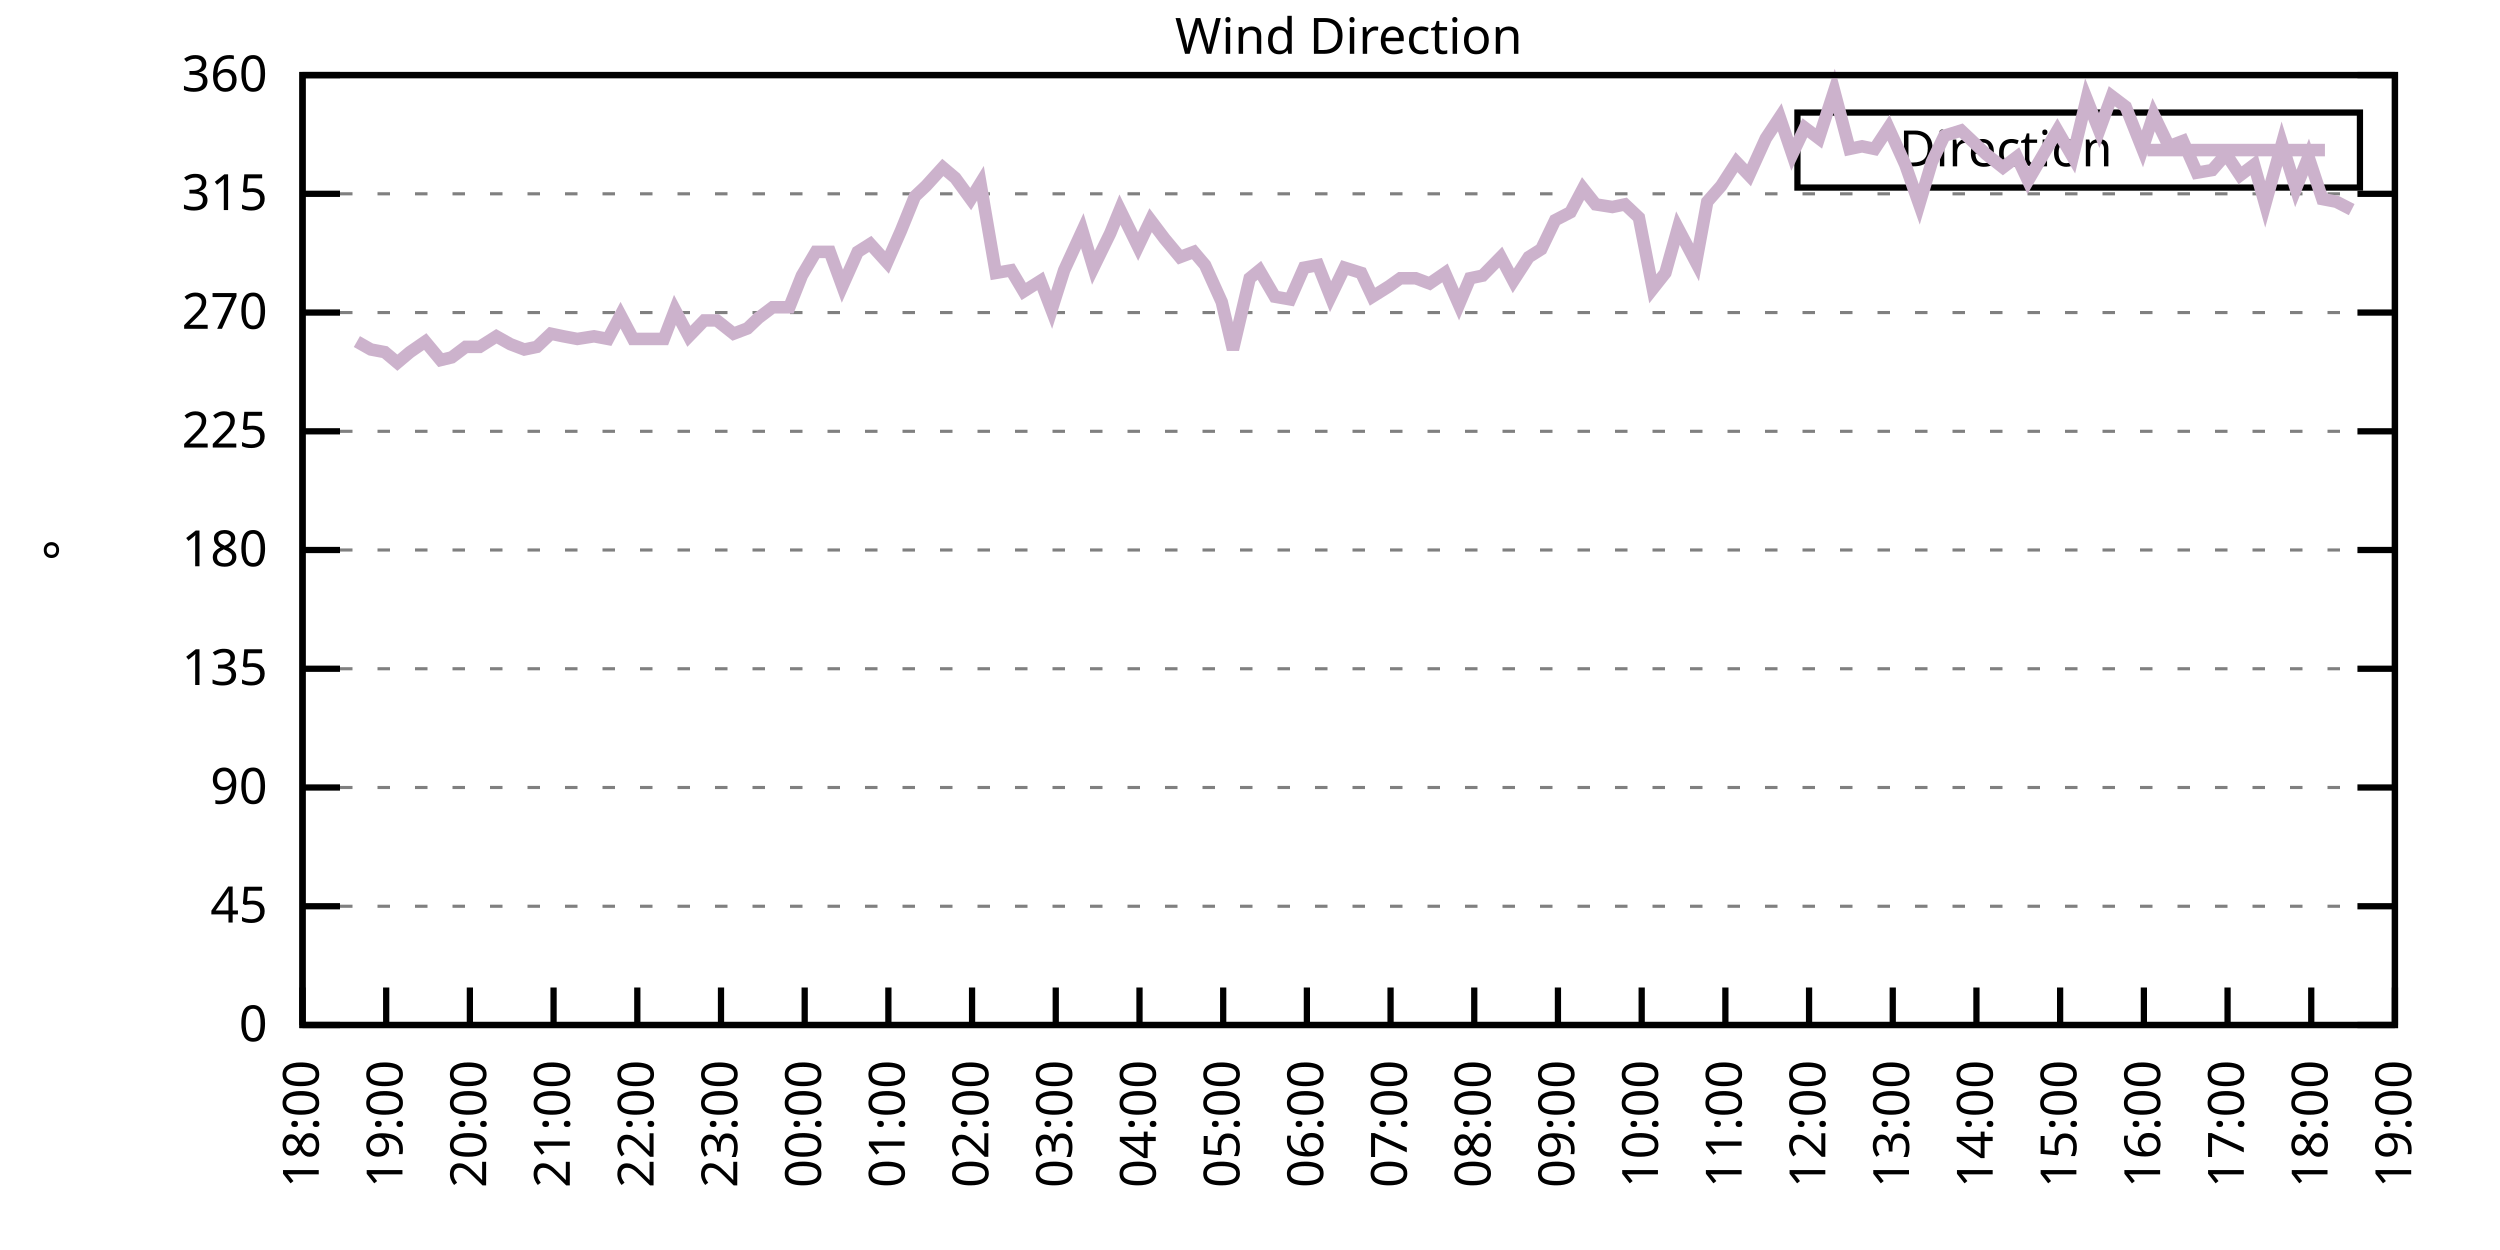
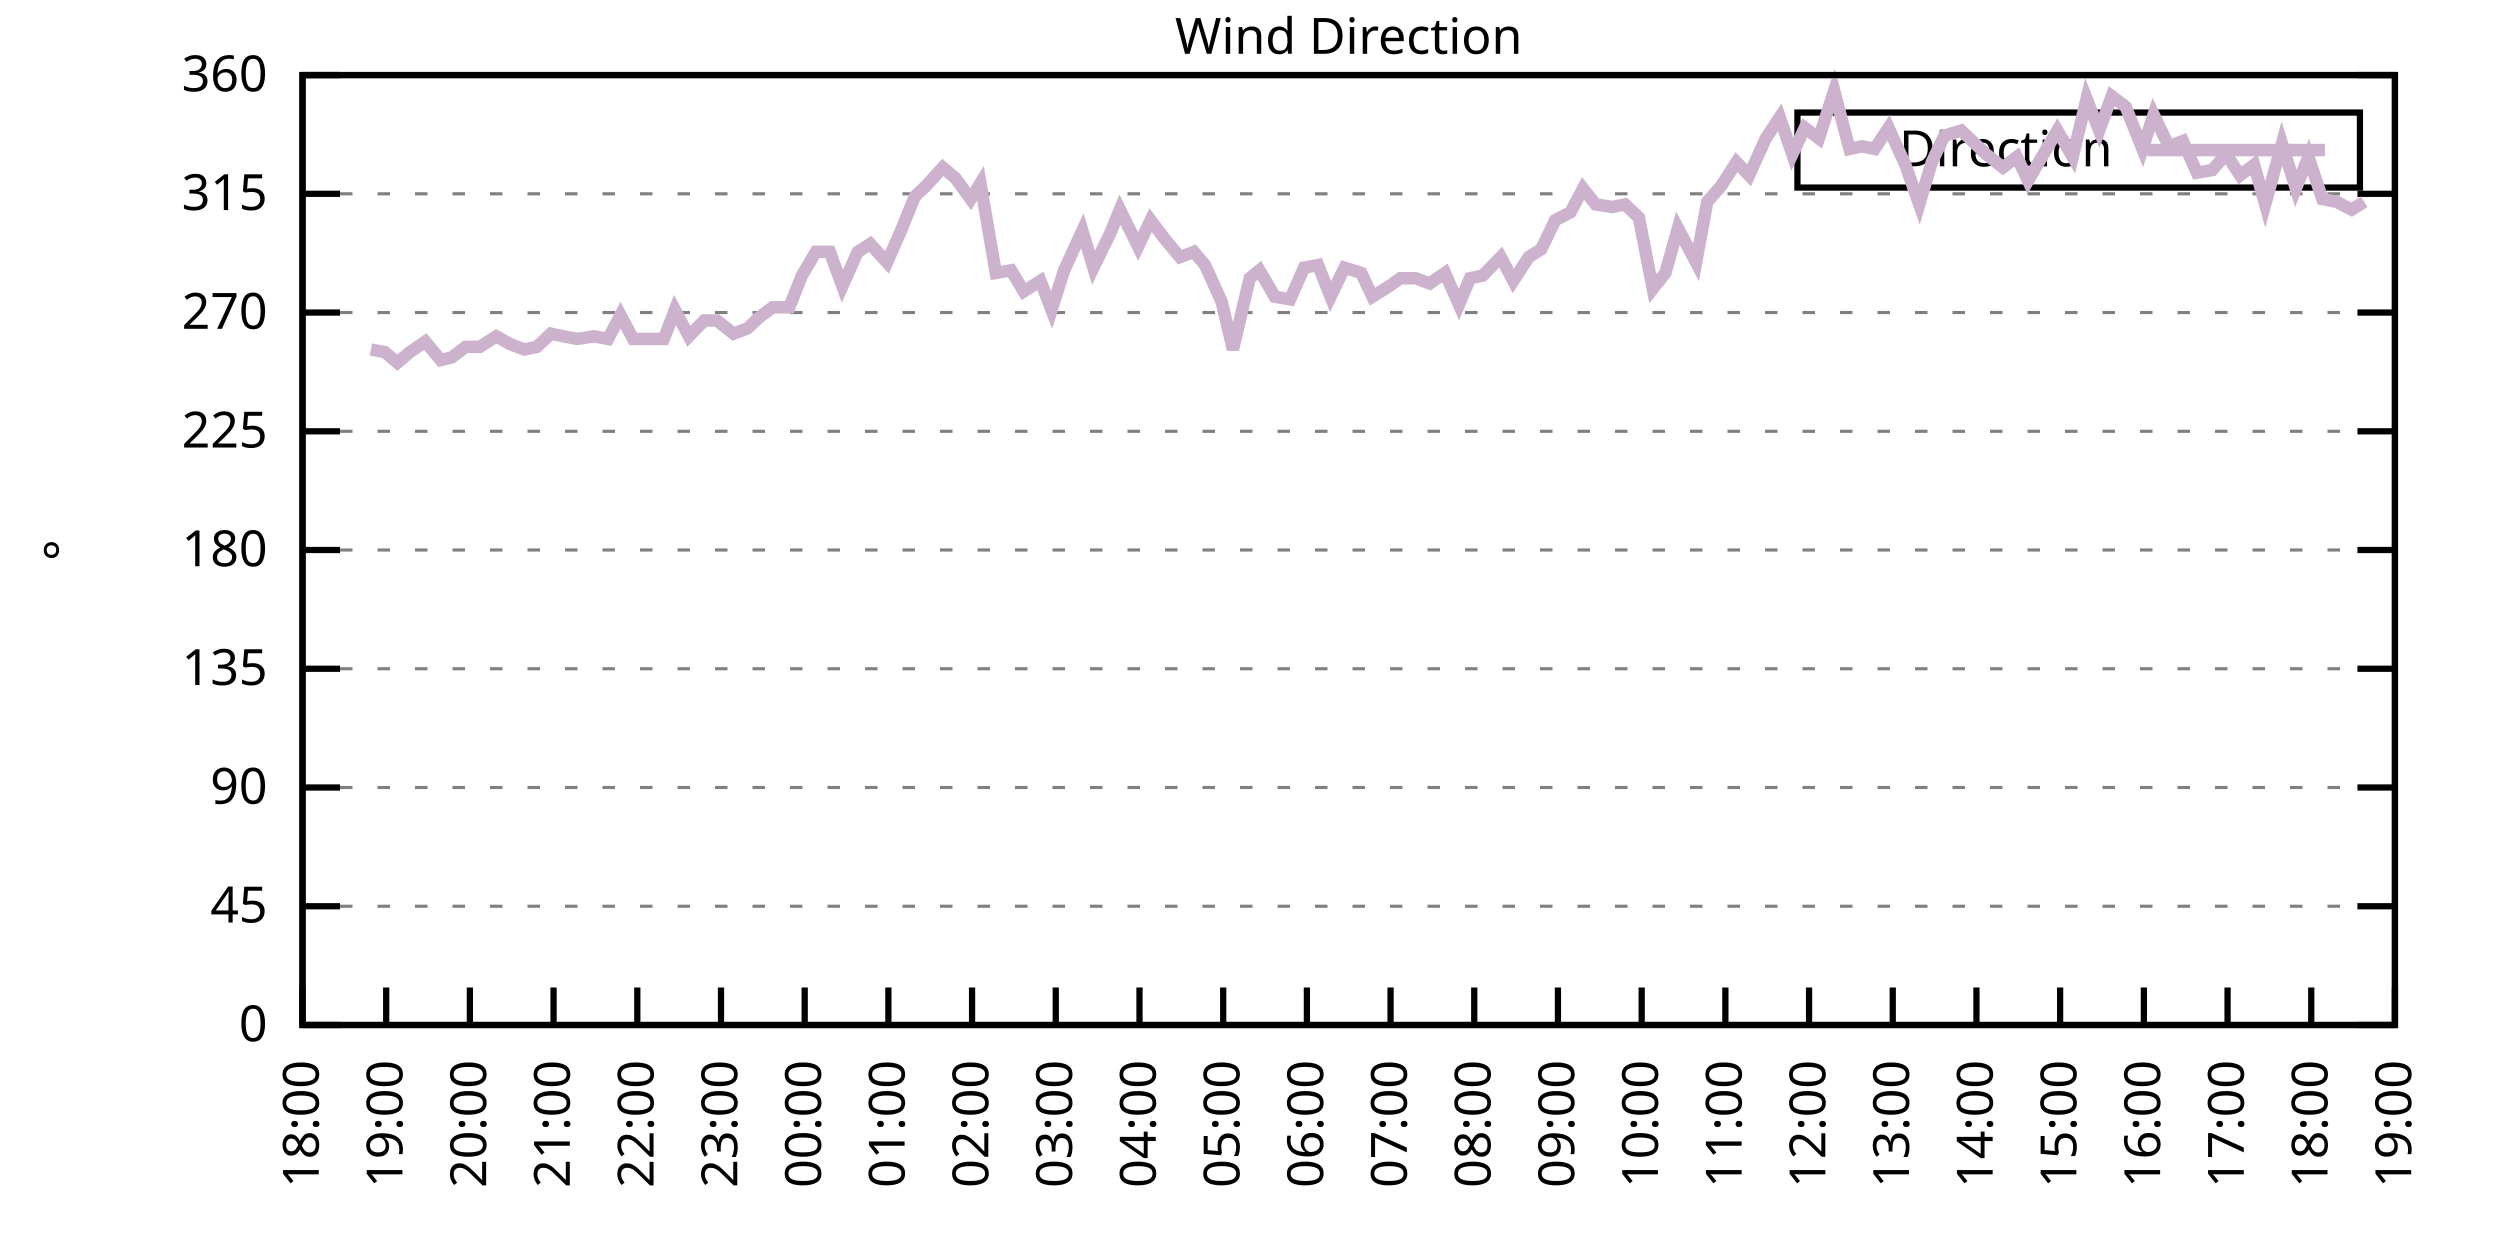
<svg xmlns="http://www.w3.org/2000/svg" xmlns:xlink="http://www.w3.org/1999/xlink" width="400" height="200" viewBox="0 0 400 200">
  <g id="gnuplot_canvas">
    <rect x="0" y="0" width="400" height="200" fill="none" />
    <defs>
      <circle id="gpDot" r="0.5" stroke-width="0.5" stroke="currentColor" />
      <path id="gpPt0" stroke-width="0.333" stroke="currentColor" d="M-1,0 h2 M0,-1 v2" />
      <path id="gpPt1" stroke-width="0.333" stroke="currentColor" d="M-1,-1 L1,1 M1,-1 L-1,1" />
      <path id="gpPt2" stroke-width="0.333" stroke="currentColor" d="M-1,0 L1,0 M0,-1 L0,1 M-1,-1 L1,1 M-1,1 L1,-1" />
      <rect id="gpPt3" stroke-width="0.333" stroke="currentColor" x="-1" y="-1" width="2" height="2" />
      <rect id="gpPt4" stroke-width="0.333" stroke="currentColor" fill="currentColor" x="-1" y="-1" width="2" height="2" />
      <circle id="gpPt5" stroke-width="0.333" stroke="currentColor" cx="0" cy="0" r="1" />
      <use xlink:href="#gpPt5" id="gpPt6" fill="currentColor" stroke="none" />
      <path id="gpPt7" stroke-width="0.333" stroke="currentColor" d="M0,-1.33 L-1.33,0.67 L1.33,0.67 z" />
      <use xlink:href="#gpPt7" id="gpPt8" fill="currentColor" stroke="none" />
      <use xlink:href="#gpPt7" id="gpPt9" stroke="currentColor" transform="rotate(180)" />
      <use xlink:href="#gpPt9" id="gpPt10" fill="currentColor" stroke="none" />
      <use xlink:href="#gpPt3" id="gpPt11" stroke="currentColor" transform="rotate(45)" />
      <use xlink:href="#gpPt11" id="gpPt12" fill="currentColor" stroke="none" />
      <path id="gpPt13" stroke-width="0.333" stroke="currentColor" d="M0,1.330 L1.265,0.411 L0.782,-1.067 L-0.782,-1.076 L-1.265,0.411 z" />
      <use xlink:href="#gpPt13" id="gpPt14" fill="currentColor" stroke="none" />
      <filter id="textbox" filterUnits="objectBoundingBox" x="0" y="0" height="1" width="1">
        <feFlood flood-color="white" flood-opacity="1" result="bgnd" />
        <feComposite in="SourceGraphic" in2="bgnd" operator="atop" />
      </filter>
      <filter id="greybox" filterUnits="objectBoundingBox" x="0" y="0" height="1" width="1">
        <feFlood flood-color="lightgrey" flood-opacity="1" result="grey" />
        <feComposite in="SourceGraphic" in2="grey" operator="atop" />
      </filter>
    </defs>
    <g fill="none" color="white" stroke="currentColor" stroke-width="1.00" stroke-linecap="butt" stroke-linejoin="miter">
</g>
    <g fill="none" color="black" stroke="currentColor" stroke-width="1.00" stroke-linecap="butt" stroke-linejoin="miter">
      <g stroke="none" shape-rendering="crispEdges">
        <polygon fill="rgb(255, 255, 255)" points="48.40,164.00 383.18,164.00 383.18,12.02 48.40,12.02 " />
      </g>
    </g>
    <g fill="none" color="black" stroke="currentColor" stroke-width="1.00" stroke-linecap="butt" stroke-linejoin="miter">
</g>
    <g fill="none" color="black" stroke="black" stroke-width="0.50" stroke-linecap="butt" stroke-linejoin="miter">
</g>
    <g fill="none" color="gray" stroke="currentColor" stroke-width="0.50" stroke-linecap="butt" stroke-linejoin="miter">
      <path stroke="gray" stroke-dasharray="2,4" class="gridline" d="M48.40,164.00 L383.19,164.00  " />
    </g>
    <g fill="none" color="gray" stroke="gray" stroke-width="1.00" stroke-linecap="butt" stroke-linejoin="miter">
</g>
    <g fill="none" color="black" stroke="currentColor" stroke-width="1.00" stroke-linecap="butt" stroke-linejoin="miter">
      <path stroke="black" d="M48.40,164.00 L54.40,164.00 M383.19,164.00 L377.19,164.00  " />
      <g transform="translate(42.80,166.60)" stroke="none" fill="black" font-family="Sans" font-size="8.00" text-anchor="end">
        <text>
          <tspan font-family="Sans"> 0</tspan>
        </text>
      </g>
    </g>
    <g fill="none" color="black" stroke="currentColor" stroke-width="1.00" stroke-linecap="butt" stroke-linejoin="miter">
</g>
    <g fill="none" color="black" stroke="black" stroke-width="0.50" stroke-linecap="butt" stroke-linejoin="miter">
</g>
    <g fill="none" color="gray" stroke="currentColor" stroke-width="0.50" stroke-linecap="butt" stroke-linejoin="miter">
      <path stroke="gray" stroke-dasharray="2,4" class="gridline" d="M48.40,145.00 L383.19,145.00  " />
    </g>
    <g fill="none" color="gray" stroke="gray" stroke-width="1.00" stroke-linecap="butt" stroke-linejoin="miter">
</g>
    <g fill="none" color="black" stroke="currentColor" stroke-width="1.00" stroke-linecap="butt" stroke-linejoin="miter">
      <path stroke="black" d="M48.40,145.00 L54.40,145.00 M383.19,145.00 L377.19,145.00  " />
      <g transform="translate(42.80,147.60)" stroke="none" fill="black" font-family="Sans" font-size="8.00" text-anchor="end">
        <text>
          <tspan font-family="Sans"> 45</tspan>
        </text>
      </g>
    </g>
    <g fill="none" color="black" stroke="currentColor" stroke-width="1.00" stroke-linecap="butt" stroke-linejoin="miter">
</g>
    <g fill="none" color="black" stroke="black" stroke-width="0.50" stroke-linecap="butt" stroke-linejoin="miter">
</g>
    <g fill="none" color="gray" stroke="currentColor" stroke-width="0.50" stroke-linecap="butt" stroke-linejoin="miter">
      <path stroke="gray" stroke-dasharray="2,4" class="gridline" d="M48.40,126.00 L383.19,126.00  " />
    </g>
    <g fill="none" color="gray" stroke="gray" stroke-width="1.00" stroke-linecap="butt" stroke-linejoin="miter">
</g>
    <g fill="none" color="black" stroke="currentColor" stroke-width="1.00" stroke-linecap="butt" stroke-linejoin="miter">
      <path stroke="black" d="M48.40,126.00 L54.40,126.00 M383.19,126.00 L377.19,126.00  " />
      <g transform="translate(42.80,128.60)" stroke="none" fill="black" font-family="Sans" font-size="8.00" text-anchor="end">
        <text>
          <tspan font-family="Sans"> 90</tspan>
        </text>
      </g>
    </g>
    <g fill="none" color="black" stroke="currentColor" stroke-width="1.00" stroke-linecap="butt" stroke-linejoin="miter">
</g>
    <g fill="none" color="black" stroke="black" stroke-width="0.50" stroke-linecap="butt" stroke-linejoin="miter">
</g>
    <g fill="none" color="gray" stroke="currentColor" stroke-width="0.50" stroke-linecap="butt" stroke-linejoin="miter">
      <path stroke="gray" stroke-dasharray="2,4" class="gridline" d="M48.40,107.00 L383.19,107.00  " />
    </g>
    <g fill="none" color="gray" stroke="gray" stroke-width="1.00" stroke-linecap="butt" stroke-linejoin="miter">
</g>
    <g fill="none" color="black" stroke="currentColor" stroke-width="1.00" stroke-linecap="butt" stroke-linejoin="miter">
      <path stroke="black" d="M48.40,107.00 L54.40,107.00 M383.19,107.00 L377.19,107.00  " />
      <g transform="translate(42.80,109.60)" stroke="none" fill="black" font-family="Sans" font-size="8.00" text-anchor="end">
        <text>
          <tspan font-family="Sans"> 135</tspan>
        </text>
      </g>
    </g>
    <g fill="none" color="black" stroke="currentColor" stroke-width="1.00" stroke-linecap="butt" stroke-linejoin="miter">
</g>
    <g fill="none" color="black" stroke="black" stroke-width="0.50" stroke-linecap="butt" stroke-linejoin="miter">
</g>
    <g fill="none" color="gray" stroke="currentColor" stroke-width="0.50" stroke-linecap="butt" stroke-linejoin="miter">
      <path stroke="gray" stroke-dasharray="2,4" class="gridline" d="M48.40,88.00 L383.19,88.00  " />
    </g>
    <g fill="none" color="gray" stroke="gray" stroke-width="1.00" stroke-linecap="butt" stroke-linejoin="miter">
</g>
    <g fill="none" color="black" stroke="currentColor" stroke-width="1.00" stroke-linecap="butt" stroke-linejoin="miter">
      <path stroke="black" d="M48.40,88.00 L54.40,88.00 M383.19,88.00 L377.19,88.00  " />
      <g transform="translate(42.80,90.60)" stroke="none" fill="black" font-family="Sans" font-size="8.00" text-anchor="end">
        <text>
          <tspan font-family="Sans"> 180</tspan>
        </text>
      </g>
    </g>
    <g fill="none" color="black" stroke="currentColor" stroke-width="1.00" stroke-linecap="butt" stroke-linejoin="miter">
</g>
    <g fill="none" color="black" stroke="black" stroke-width="0.50" stroke-linecap="butt" stroke-linejoin="miter">
</g>
    <g fill="none" color="gray" stroke="currentColor" stroke-width="0.50" stroke-linecap="butt" stroke-linejoin="miter">
      <path stroke="gray" stroke-dasharray="2,4" class="gridline" d="M48.40,69.01 L383.19,69.01  " />
    </g>
    <g fill="none" color="gray" stroke="gray" stroke-width="1.00" stroke-linecap="butt" stroke-linejoin="miter">
</g>
    <g fill="none" color="black" stroke="currentColor" stroke-width="1.00" stroke-linecap="butt" stroke-linejoin="miter">
      <path stroke="black" d="M48.40,69.01 L54.40,69.01 M383.19,69.01 L377.19,69.01  " />
      <g transform="translate(42.80,71.61)" stroke="none" fill="black" font-family="Sans" font-size="8.00" text-anchor="end">
        <text>
          <tspan font-family="Sans"> 225</tspan>
        </text>
      </g>
    </g>
    <g fill="none" color="black" stroke="currentColor" stroke-width="1.00" stroke-linecap="butt" stroke-linejoin="miter">
</g>
    <g fill="none" color="black" stroke="black" stroke-width="0.50" stroke-linecap="butt" stroke-linejoin="miter">
</g>
    <g fill="none" color="gray" stroke="currentColor" stroke-width="0.50" stroke-linecap="butt" stroke-linejoin="miter">
      <path stroke="gray" stroke-dasharray="2,4" class="gridline" d="M48.40,50.01 L383.19,50.01  " />
    </g>
    <g fill="none" color="gray" stroke="gray" stroke-width="1.00" stroke-linecap="butt" stroke-linejoin="miter">
</g>
    <g fill="none" color="black" stroke="currentColor" stroke-width="1.00" stroke-linecap="butt" stroke-linejoin="miter">
      <path stroke="black" d="M48.40,50.01 L54.40,50.01 M383.19,50.01 L377.19,50.01  " />
      <g transform="translate(42.80,52.61)" stroke="none" fill="black" font-family="Sans" font-size="8.00" text-anchor="end">
        <text>
          <tspan font-family="Sans"> 270</tspan>
        </text>
      </g>
    </g>
    <g fill="none" color="black" stroke="currentColor" stroke-width="1.00" stroke-linecap="butt" stroke-linejoin="miter">
</g>
    <g fill="none" color="black" stroke="black" stroke-width="0.50" stroke-linecap="butt" stroke-linejoin="miter">
</g>
    <g fill="none" color="gray" stroke="currentColor" stroke-width="0.50" stroke-linecap="butt" stroke-linejoin="miter">
      <path stroke="gray" stroke-dasharray="2,4" class="gridline" d="M48.40,31.01 L383.19,31.01  " />
    </g>
    <g fill="none" color="gray" stroke="gray" stroke-width="1.00" stroke-linecap="butt" stroke-linejoin="miter">
</g>
    <g fill="none" color="black" stroke="currentColor" stroke-width="1.00" stroke-linecap="butt" stroke-linejoin="miter">
      <path stroke="black" d="M48.40,31.01 L54.40,31.01 M383.19,31.01 L377.19,31.01  " />
      <g transform="translate(42.80,33.61)" stroke="none" fill="black" font-family="Sans" font-size="8.00" text-anchor="end">
        <text>
          <tspan font-family="Sans"> 315</tspan>
        </text>
      </g>
    </g>
    <g fill="none" color="black" stroke="currentColor" stroke-width="1.00" stroke-linecap="butt" stroke-linejoin="miter">
</g>
    <g fill="none" color="black" stroke="black" stroke-width="0.50" stroke-linecap="butt" stroke-linejoin="miter">
</g>
    <g fill="none" color="gray" stroke="currentColor" stroke-width="0.50" stroke-linecap="butt" stroke-linejoin="miter">
      <path stroke="gray" stroke-dasharray="2,4" class="gridline" d="M48.40,12.01 L383.19,12.01  " />
    </g>
    <g fill="none" color="gray" stroke="gray" stroke-width="1.00" stroke-linecap="butt" stroke-linejoin="miter">
</g>
    <g fill="none" color="black" stroke="currentColor" stroke-width="1.00" stroke-linecap="butt" stroke-linejoin="miter">
      <path stroke="black" d="M48.40,12.01 L54.40,12.01 M383.19,12.01 L377.19,12.01  " />
      <g transform="translate(42.80,14.61)" stroke="none" fill="black" font-family="Sans" font-size="8.00" text-anchor="end">
        <text>
          <tspan font-family="Sans"> 360</tspan>
        </text>
      </g>
    </g>
    <g fill="none" color="black" stroke="currentColor" stroke-width="1.00" stroke-linecap="butt" stroke-linejoin="miter">
      <path stroke="black" d="M48.40,164.00 L48.40,158.00  " />
      <g transform="translate(51.00,169.60) rotate(270.00)" stroke="none" fill="black" font-family="Sans" font-size="8.00" text-anchor="end">
        <text>
          <tspan font-family="Sans">18:00</tspan>
        </text>
      </g>
    </g>
    <g fill="none" color="black" stroke="currentColor" stroke-width="1.00" stroke-linecap="butt" stroke-linejoin="miter">
      <path stroke="black" d="M61.79,164.00 L61.79,158.00  " />
      <g transform="translate(64.39,169.60) rotate(270.00)" stroke="none" fill="black" font-family="Sans" font-size="8.00" text-anchor="end">
        <text>
          <tspan font-family="Sans">19:00</tspan>
        </text>
      </g>
    </g>
    <g fill="none" color="black" stroke="currentColor" stroke-width="1.00" stroke-linecap="butt" stroke-linejoin="miter">
      <path stroke="black" d="M75.18,164.00 L75.18,158.00  " />
      <g transform="translate(77.78,169.60) rotate(270.00)" stroke="none" fill="black" font-family="Sans" font-size="8.00" text-anchor="end">
        <text>
          <tspan font-family="Sans">20:00</tspan>
        </text>
      </g>
    </g>
    <g fill="none" color="black" stroke="currentColor" stroke-width="1.00" stroke-linecap="butt" stroke-linejoin="miter">
      <path stroke="black" d="M88.57,164.00 L88.57,158.00  " />
      <g transform="translate(91.17,169.60) rotate(270.00)" stroke="none" fill="black" font-family="Sans" font-size="8.00" text-anchor="end">
        <text>
          <tspan font-family="Sans">21:00</tspan>
        </text>
      </g>
    </g>
    <g fill="none" color="black" stroke="currentColor" stroke-width="1.00" stroke-linecap="butt" stroke-linejoin="miter">
      <path stroke="black" d="M101.97,164.00 L101.97,158.00  " />
      <g transform="translate(104.57,169.60) rotate(270.00)" stroke="none" fill="black" font-family="Sans" font-size="8.00" text-anchor="end">
        <text>
          <tspan font-family="Sans">22:00</tspan>
        </text>
      </g>
    </g>
    <g fill="none" color="black" stroke="currentColor" stroke-width="1.00" stroke-linecap="butt" stroke-linejoin="miter">
      <path stroke="black" d="M115.36,164.00 L115.36,158.00  " />
      <g transform="translate(117.96,169.60) rotate(270.00)" stroke="none" fill="black" font-family="Sans" font-size="8.00" text-anchor="end">
        <text>
          <tspan font-family="Sans">23:00</tspan>
        </text>
      </g>
    </g>
    <g fill="none" color="black" stroke="currentColor" stroke-width="1.00" stroke-linecap="butt" stroke-linejoin="miter">
      <path stroke="black" d="M128.75,164.00 L128.75,158.00  " />
      <g transform="translate(131.35,169.60) rotate(270.00)" stroke="none" fill="black" font-family="Sans" font-size="8.00" text-anchor="end">
        <text>
          <tspan font-family="Sans">00:00</tspan>
        </text>
      </g>
    </g>
    <g fill="none" color="black" stroke="currentColor" stroke-width="1.00" stroke-linecap="butt" stroke-linejoin="miter">
      <path stroke="black" d="M142.14,164.00 L142.14,158.00  " />
      <g transform="translate(144.74,169.60) rotate(270.00)" stroke="none" fill="black" font-family="Sans" font-size="8.00" text-anchor="end">
        <text>
          <tspan font-family="Sans">01:00</tspan>
        </text>
      </g>
    </g>
    <g fill="none" color="black" stroke="currentColor" stroke-width="1.00" stroke-linecap="butt" stroke-linejoin="miter">
      <path stroke="black" d="M155.53,164.00 L155.53,158.00  " />
      <g transform="translate(158.13,169.60) rotate(270.00)" stroke="none" fill="black" font-family="Sans" font-size="8.00" text-anchor="end">
        <text>
          <tspan font-family="Sans">02:00</tspan>
        </text>
      </g>
    </g>
    <g fill="none" color="black" stroke="currentColor" stroke-width="1.00" stroke-linecap="butt" stroke-linejoin="miter">
      <path stroke="black" d="M168.92,164.00 L168.92,158.00  " />
      <g transform="translate(171.52,169.60) rotate(270.00)" stroke="none" fill="black" font-family="Sans" font-size="8.00" text-anchor="end">
        <text>
          <tspan font-family="Sans">03:00</tspan>
        </text>
      </g>
    </g>
    <g fill="none" color="black" stroke="currentColor" stroke-width="1.00" stroke-linecap="butt" stroke-linejoin="miter">
      <path stroke="black" d="M182.32,164.00 L182.32,158.00  " />
      <g transform="translate(184.92,169.60) rotate(270.00)" stroke="none" fill="black" font-family="Sans" font-size="8.00" text-anchor="end">
        <text>
          <tspan font-family="Sans">04:00</tspan>
        </text>
      </g>
    </g>
    <g fill="none" color="black" stroke="currentColor" stroke-width="1.00" stroke-linecap="butt" stroke-linejoin="miter">
      <path stroke="black" d="M195.71,164.00 L195.71,158.00  " />
      <g transform="translate(198.31,169.60) rotate(270.00)" stroke="none" fill="black" font-family="Sans" font-size="8.00" text-anchor="end">
        <text>
          <tspan font-family="Sans">05:00</tspan>
        </text>
      </g>
    </g>
    <g fill="none" color="black" stroke="currentColor" stroke-width="1.00" stroke-linecap="butt" stroke-linejoin="miter">
      <path stroke="black" d="M209.10,164.00 L209.10,158.00  " />
      <g transform="translate(211.70,169.60) rotate(270.00)" stroke="none" fill="black" font-family="Sans" font-size="8.00" text-anchor="end">
        <text>
          <tspan font-family="Sans">06:00</tspan>
        </text>
      </g>
    </g>
    <g fill="none" color="black" stroke="currentColor" stroke-width="1.00" stroke-linecap="butt" stroke-linejoin="miter">
      <path stroke="black" d="M222.49,164.00 L222.49,158.00  " />
      <g transform="translate(225.09,169.60) rotate(270.00)" stroke="none" fill="black" font-family="Sans" font-size="8.00" text-anchor="end">
        <text>
          <tspan font-family="Sans">07:00</tspan>
        </text>
      </g>
    </g>
    <g fill="none" color="black" stroke="currentColor" stroke-width="1.00" stroke-linecap="butt" stroke-linejoin="miter">
      <path stroke="black" d="M235.88,164.00 L235.88,158.00  " />
      <g transform="translate(238.48,169.60) rotate(270.00)" stroke="none" fill="black" font-family="Sans" font-size="8.00" text-anchor="end">
        <text>
          <tspan font-family="Sans">08:00</tspan>
        </text>
      </g>
    </g>
    <g fill="none" color="black" stroke="currentColor" stroke-width="1.00" stroke-linecap="butt" stroke-linejoin="miter">
      <path stroke="black" d="M249.27,164.00 L249.27,158.00  " />
      <g transform="translate(251.87,169.60) rotate(270.00)" stroke="none" fill="black" font-family="Sans" font-size="8.00" text-anchor="end">
        <text>
          <tspan font-family="Sans">09:00</tspan>
        </text>
      </g>
    </g>
    <g fill="none" color="black" stroke="currentColor" stroke-width="1.00" stroke-linecap="butt" stroke-linejoin="miter">
      <path stroke="black" d="M262.67,164.00 L262.67,158.00  " />
      <g transform="translate(265.27,169.60) rotate(270.00)" stroke="none" fill="black" font-family="Sans" font-size="8.00" text-anchor="end">
        <text>
          <tspan font-family="Sans">10:00</tspan>
        </text>
      </g>
    </g>
    <g fill="none" color="black" stroke="currentColor" stroke-width="1.00" stroke-linecap="butt" stroke-linejoin="miter">
      <path stroke="black" d="M276.06,164.00 L276.06,158.00  " />
      <g transform="translate(278.66,169.60) rotate(270.00)" stroke="none" fill="black" font-family="Sans" font-size="8.00" text-anchor="end">
        <text>
          <tspan font-family="Sans">11:00</tspan>
        </text>
      </g>
    </g>
    <g fill="none" color="black" stroke="currentColor" stroke-width="1.00" stroke-linecap="butt" stroke-linejoin="miter">
      <path stroke="black" d="M289.45,164.00 L289.45,158.00  " />
      <g transform="translate(292.05,169.60) rotate(270.00)" stroke="none" fill="black" font-family="Sans" font-size="8.00" text-anchor="end">
        <text>
          <tspan font-family="Sans">12:00</tspan>
        </text>
      </g>
    </g>
    <g fill="none" color="black" stroke="currentColor" stroke-width="1.00" stroke-linecap="butt" stroke-linejoin="miter">
      <path stroke="black" d="M302.84,164.00 L302.84,158.00  " />
      <g transform="translate(305.44,169.60) rotate(270.00)" stroke="none" fill="black" font-family="Sans" font-size="8.00" text-anchor="end">
        <text>
          <tspan font-family="Sans">13:00</tspan>
        </text>
      </g>
    </g>
    <g fill="none" color="black" stroke="currentColor" stroke-width="1.00" stroke-linecap="butt" stroke-linejoin="miter">
      <path stroke="black" d="M316.23,164.00 L316.23,158.00  " />
      <g transform="translate(318.83,169.60) rotate(270.00)" stroke="none" fill="black" font-family="Sans" font-size="8.00" text-anchor="end">
        <text>
          <tspan font-family="Sans">14:00</tspan>
        </text>
      </g>
    </g>
    <g fill="none" color="black" stroke="currentColor" stroke-width="1.00" stroke-linecap="butt" stroke-linejoin="miter">
      <path stroke="black" d="M329.62,164.00 L329.62,158.00  " />
      <g transform="translate(332.22,169.60) rotate(270.00)" stroke="none" fill="black" font-family="Sans" font-size="8.00" text-anchor="end">
        <text>
          <tspan font-family="Sans">15:00</tspan>
        </text>
      </g>
    </g>
    <g fill="none" color="black" stroke="currentColor" stroke-width="1.00" stroke-linecap="butt" stroke-linejoin="miter">
      <path stroke="black" d="M343.02,164.00 L343.02,158.00  " />
      <g transform="translate(345.62,169.60) rotate(270.00)" stroke="none" fill="black" font-family="Sans" font-size="8.00" text-anchor="end">
        <text>
          <tspan font-family="Sans">16:00</tspan>
        </text>
      </g>
    </g>
    <g fill="none" color="black" stroke="currentColor" stroke-width="1.00" stroke-linecap="butt" stroke-linejoin="miter">
      <path stroke="black" d="M356.41,164.00 L356.41,158.00  " />
      <g transform="translate(359.01,169.60) rotate(270.00)" stroke="none" fill="black" font-family="Sans" font-size="8.00" text-anchor="end">
        <text>
          <tspan font-family="Sans">17:00</tspan>
        </text>
      </g>
    </g>
    <g fill="none" color="black" stroke="currentColor" stroke-width="1.00" stroke-linecap="butt" stroke-linejoin="miter">
      <path stroke="black" d="M369.80,164.00 L369.80,158.00  " />
      <g transform="translate(372.40,169.60) rotate(270.00)" stroke="none" fill="black" font-family="Sans" font-size="8.00" text-anchor="end">
        <text>
          <tspan font-family="Sans">18:00</tspan>
        </text>
      </g>
    </g>
    <g fill="none" color="black" stroke="currentColor" stroke-width="1.00" stroke-linecap="butt" stroke-linejoin="miter">
      <path stroke="black" d="M383.19,164.00 L383.19,158.00  " />
      <g transform="translate(385.79,169.60) rotate(270.00)" stroke="none" fill="black" font-family="Sans" font-size="8.00" text-anchor="end">
        <text>
          <tspan font-family="Sans">19:00</tspan>
        </text>
      </g>
    </g>
    <g fill="none" color="black" stroke="currentColor" stroke-width="1.00" stroke-linecap="butt" stroke-linejoin="miter">
</g>
    <g fill="none" color="black" stroke="currentColor" stroke-width="1.00" stroke-linecap="butt" stroke-linejoin="miter">
      <path stroke="black" d="M48.40,12.01 L48.40,164.00 L383.19,164.00 L383.19,12.01 L48.40,12.01 Z  " />
    </g>
    <g fill="none" color="black" stroke="currentColor" stroke-width="1.00" stroke-linecap="butt" stroke-linejoin="miter">
</g>
    <g fill="none" color="black" stroke="currentColor" stroke-width="1.00" stroke-linecap="butt" stroke-linejoin="miter">
      <path stroke="black" d="M287.59,30.01 L287.59,18.01 L377.59,18.01 L377.59,30.01 L287.59,30.01 Z  " />
    </g>
    <g id="Wind_direction_plot_1">
      <g fill="none" color="white" stroke="black" stroke-width="2.00" stroke-linecap="butt" stroke-linejoin="miter">
</g>
      <g fill="none" color="black" stroke="currentColor" stroke-width="2.00" stroke-linecap="butt" stroke-linejoin="miter">
        <g transform="translate(337.99,26.61)" stroke="none" fill="black" font-family="Sans" font-size="8.00" text-anchor="end">
          <text>
            <tspan font-family="Sans">Direction</tspan>
          </text>
        </g>
      </g>
      <g fill="none" color="black" stroke="currentColor" stroke-width="2.00" stroke-linecap="butt" stroke-linejoin="miter">
-         <path stroke="rgb(204, 178, 204)" d="M343.59,24.01 L371.99,24.01 M57.10,54.65 L59.34,55.92 L61.57,56.34 L63.58,58.03 L65.59,56.34 L68.04,54.65   L70.50,57.61 L72.28,57.18 L74.51,55.50 L76.75,55.50 L79.42,53.81 L81.66,55.07 L83.89,55.92 L85.90,55.50   L88.13,53.39 L90.14,53.81 L92.37,54.23 L95.05,53.81 L97.28,54.23 L99.29,50.43 L101.30,54.23 L103.53,54.23   L106.21,54.23 L107.99,49.59 L110.22,53.81 L112.68,51.27 L114.69,51.27 L117.37,53.39 L119.60,52.54 L121.38,50.85   L123.62,49.16 L126.29,49.16 L128.30,44.10 L130.54,40.30 L132.77,40.30 L134.78,45.79 L137.23,40.30 L139.24,39.03   L141.92,41.99 L144.15,36.92 L146.38,31.43 L148.17,29.74 L150.85,26.79 L152.85,28.48 L155.31,31.85 L156.87,29.32   L159.33,43.67 L161.78,43.25 L163.79,46.63 L166.47,44.94 L168.25,49.59 L170.26,43.25 L173.17,36.92 L174.95,42.83   L177.63,37.34 L179.19,33.54 L182.09,39.45 L184.10,35.23 L186.33,38.19 L188.79,41.14 L191.02,40.30 L192.81,42.41   L195.48,48.32 L197.27,55.92 L199.95,44.52 L201.51,43.25 L203.97,47.47 L206.42,47.90 L208.65,42.83 L210.88,42.41   L212.89,47.47 L215.13,42.83 L217.80,43.67 L219.59,47.47 L222.27,45.79 L224.05,44.52 L226.51,44.52 L228.74,45.36   L231.20,43.67 L233.43,48.74 L235.21,44.52 L237.22,44.10 L240.12,41.14 L242.13,44.94 L244.59,41.14 L246.60,39.87   L248.83,35.23 L251.28,33.96 L253.29,30.16 L255.30,32.70 L257.98,33.12 L259.99,32.70 L262.22,34.81 L264.45,46.21   L266.46,43.67 L268.47,36.50 L271.37,41.99 L273.16,32.28 L275.39,29.74 L277.84,25.94 L279.85,28.05 L282.53,22.14   L284.76,18.77 L286.77,24.68 L288.78,20.45 L291.01,22.14 L293.47,14.54 L295.92,23.83 L297.93,23.41 L299.94,23.83   L302.17,20.45 L304.85,26.36 L307.08,32.70 L309.09,25.94 L311.10,21.72 L313.78,20.88 L315.56,22.56 L317.79,24.68   L320.47,26.79 L322.70,25.10 L324.49,28.90 L326.95,24.68 L329.18,20.88 L331.63,25.10 L333.86,15.81 L335.87,20.88   L337.88,15.39 L340.11,17.08 L342.79,23.83 L344.58,18.34 L347.03,23.41 L349.26,22.56 L351.50,27.63 L353.95,27.21   L356.18,24.68 L358.42,28.05 L360.65,26.36 L362.43,32.70 L365.11,22.99 L367.34,30.16 L369.35,25.10 L371.58,31.85   L373.82,32.28 L376.27,33.54  " />
+         <path stroke="rgb(204, 178, 204)" d="M343.59,24.01 L371.99,24.01 M59.34,55.92 L61.57,56.34 L63.58,58.03 L65.59,56.34 L68.04,54.65 L70.50,57.61   L72.28,57.18 L74.51,55.50 L76.75,55.50 L79.42,53.81 L81.66,55.07 L83.89,55.92 L85.90,55.50 L88.13,53.39   L90.14,53.81 L92.37,54.23 L95.05,53.81 L97.28,54.23 L99.29,50.43 L101.30,54.23 L103.53,54.23 L106.21,54.23   L107.99,49.59 L110.22,53.81 L112.68,51.27 L114.69,51.27 L117.37,53.39 L119.60,52.54 L121.38,50.85 L123.62,49.16   L126.29,49.16 L128.30,44.10 L130.54,40.30 L132.77,40.30 L134.78,45.79 L137.23,40.30 L139.24,39.03 L141.92,41.99   L144.15,36.92 L146.38,31.43 L148.17,29.74 L150.85,26.79 L152.85,28.48 L155.31,31.85 L156.87,29.32 L159.33,43.67   L161.78,43.25 L163.79,46.63 L166.47,44.94 L168.25,49.59 L170.26,43.25 L173.17,36.92 L174.95,42.83 L177.63,37.34   L179.19,33.54 L182.09,39.45 L184.10,35.23 L186.33,38.19 L188.79,41.14 L191.02,40.30 L192.81,42.41 L195.48,48.32   L197.27,55.92 L199.95,44.52 L201.51,43.25 L203.97,47.47 L206.42,47.90 L208.65,42.83 L210.88,42.41 L212.89,47.47   L215.13,42.83 L217.80,43.67 L219.59,47.47 L222.27,45.79 L224.05,44.52 L226.51,44.52 L228.74,45.36 L231.20,43.67   L233.43,48.74 L235.21,44.52 L237.22,44.10 L240.12,41.14 L242.13,44.94 L244.59,41.14 L246.60,39.87 L248.83,35.23   L251.28,33.96 L253.29,30.16 L255.30,32.70 L257.98,33.12 L259.99,32.70 L262.22,34.81 L264.45,46.21 L266.46,43.67   L268.47,36.50 L271.37,41.99 L273.16,32.28 L275.39,29.74 L277.84,25.94 L279.85,28.05 L282.53,22.14 L284.76,18.77   L286.77,24.68 L288.78,20.45 L291.01,22.14 L293.47,14.54 L295.92,23.83 L297.93,23.41 L299.94,23.83 L302.17,20.45   L304.85,26.36 L307.08,32.70 L309.09,25.94 L311.10,21.72 L313.78,20.88 L315.56,22.56 L317.79,24.68 L320.47,26.79   L322.70,25.10 L324.49,28.90 L326.95,24.68 L329.18,20.88 L331.63,25.10 L333.86,15.81 L335.87,20.88 L337.88,15.39   L340.11,17.08 L342.79,23.83 L344.58,18.34 L347.03,23.41 L349.26,22.56 L351.50,27.63 L353.95,27.21 L356.18,24.68   L358.42,28.05 L360.65,26.36 L362.43,32.70 L365.11,22.99 L367.34,30.16 L369.35,25.10 L371.58,31.85 L373.82,32.28   L376.27,33.54 L378.28,32.28  " />
      </g>
    </g>
    <g fill="none" color="black" stroke="currentColor" stroke-width="2.00" stroke-linecap="butt" stroke-linejoin="miter">
</g>
    <g fill="none" color="black" stroke="black" stroke-width="1.00" stroke-linecap="butt" stroke-linejoin="miter">
</g>
    <g fill="none" color="black" stroke="currentColor" stroke-width="1.00" stroke-linecap="butt" stroke-linejoin="miter">
      <path stroke="black" d="M48.40,12.01 L48.40,164.00 L383.19,164.00 L383.19,12.01 L48.40,12.01 Z  " />
      <g transform="translate(12.80,88.01) rotate(270.00)" stroke="none" fill="black" font-family="Sans" font-size="8.00" text-anchor="middle">
        <text>
          <tspan font-family="Sans">°</tspan>
        </text>
      </g>
    </g>
    <g fill="none" color="black" stroke="currentColor" stroke-width="1.00" stroke-linecap="butt" stroke-linejoin="miter">
</g>
    <g fill="none" color="black" stroke="currentColor" stroke-width="1.00" stroke-linecap="butt" stroke-linejoin="miter">
      <g transform="translate(215.79,8.61)" stroke="none" fill="black" font-family="Sans" font-size="8.00" text-anchor="middle">
        <text>
          <tspan font-family="Sans">Wind Direction</tspan>
        </text>
      </g>
    </g>
    <g fill="none" color="black" stroke="currentColor" stroke-width="1.00" stroke-linecap="butt" stroke-linejoin="miter">
</g>
  </g>
</svg>
